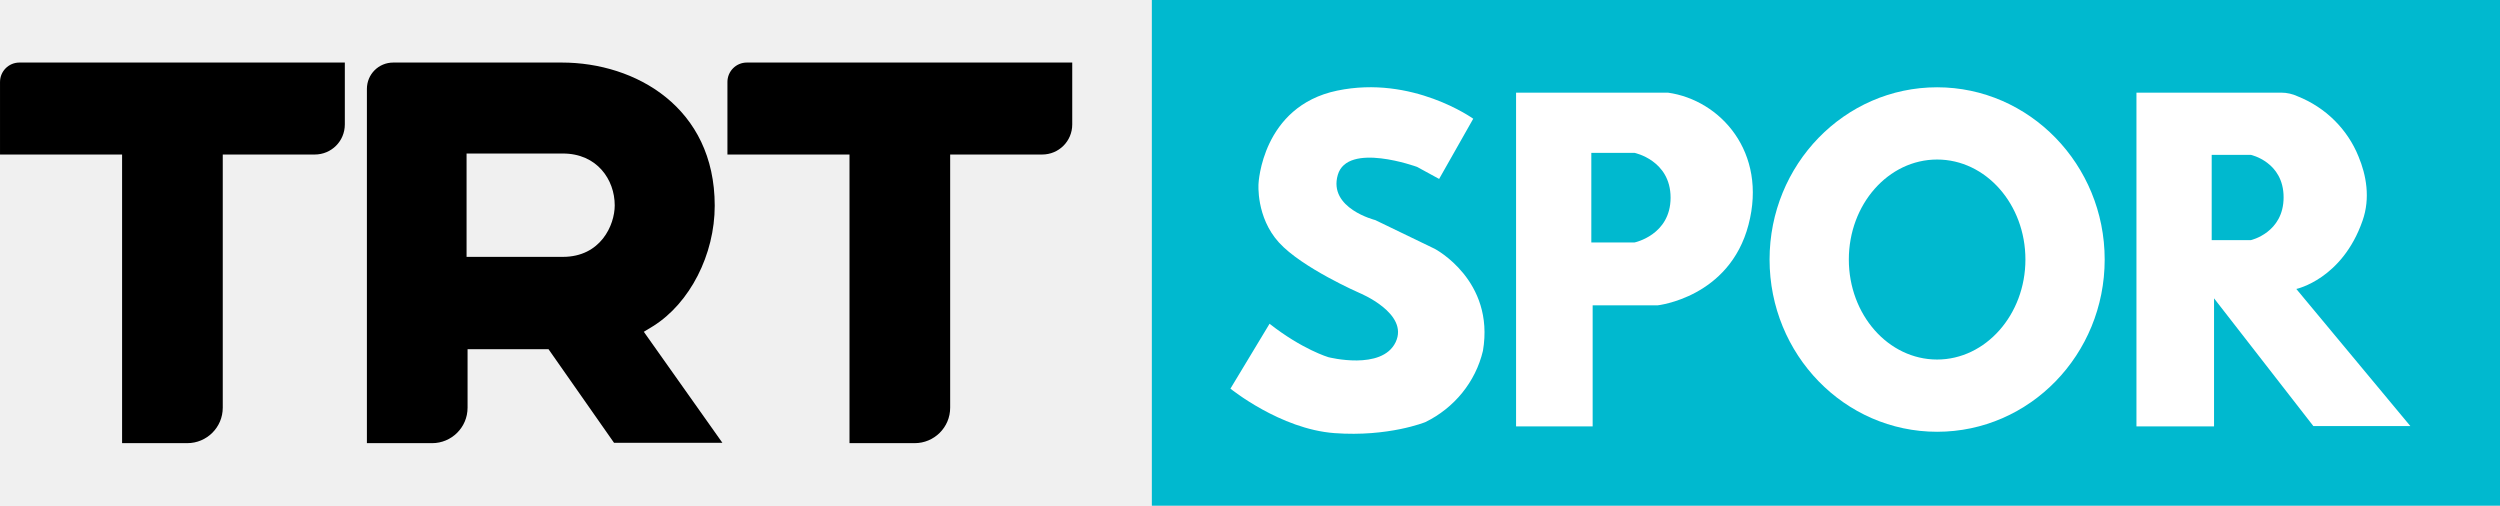
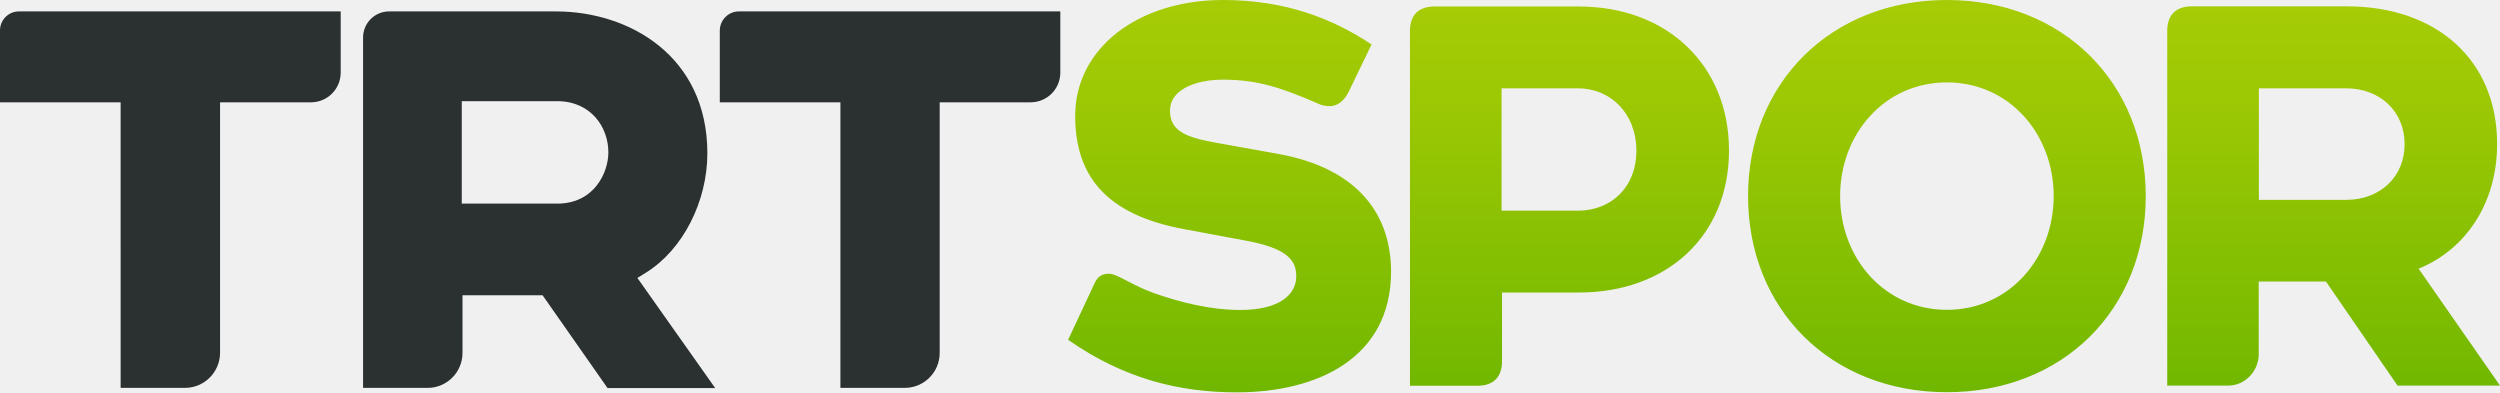
- <svg xmlns="http://www.w3.org/2000/svg" width="800" height="161.82" space="preserve" version="1.1" viewBox="0 0 800 161.82">
-   <link rel="stylesheet" type="text/css" />
-   <link rel="stylesheet" type="text/css" />
-   <style lang="en" type="text/css" />
-   <style lang="en" type="text/css" />
-   <style type="text/css">.st0{fill:#00B9CF;}
- 	.st1{fill:#FFFFFF;}</style>
-   <path class="st0" d="m368.59 1.2914e-6h431.41v161.82h-431.41z" fill="#00b9cf" stroke-width="1.07" />
-   <g stroke-width="1.07">
-     <path class="st1" d="m460.52 57.258 10.916-19.264s-19.478-14.02-43.559-8.99c-24.08 5.03-25.15 29.753-25.15 29.753s-0.856 10.702 6.528 18.836c7.385 8.134 25.793 16.161 25.793 16.161s15.946 6.528 11.559 15.732c-4.388 9.204-21.512 4.816-21.512 4.816s-8.348-2.462-18.836-10.702l-12.522 20.763s15.946 12.95 33.284 14.234c17.338 1.284 29.11-3.532 29.11-3.532 9.204-4.495 16.054-12.843 18.408-22.796 3.853-22.582-15.411-32.642-15.411-32.642l-19.05-9.204s-15.09-3.746-11.987-14.448 25.365-2.569 25.365-2.569z" />
-     <path class="st1" d="m533.73 29.645h-48.589v106.81h24.508v-38.742h20.763s23.01-2.462 29.11-25.793c6.1-23.224-8.99-39.92-25.793-42.274zm-10.702 47.946h-13.806v-28.682h13.806s11.559 2.354 11.559 14.341-11.559 14.341-11.559 14.341z" />
-     <path class="st1" d="m619.88 27.933c-29.645 0-53.619 24.722-53.619 55.117s23.973 55.117 53.619 55.117c29.645 0 53.619-24.722 53.619-55.117s-24.08-55.117-53.619-55.117zm0 87.117c-15.625 0-28.254-14.341-28.254-32s12.629-32 28.254-32 28.254 14.341 28.254 32-12.736 32-28.254 32z" />
-     <path class="st1" d="m734.82 92.468s14.662-3.104 21.191-21.833c2.569-7.278 1.177-14.662-1.284-20.548-3.532-8.776-10.595-15.732-19.478-19.264-1.605-0.749-3.425-1.177-5.244-1.177h-46.341v106.81h24.829v-40.99l31.786 40.883h31.037zm-14.555-15.625h-12.522v-27.291h12.522s10.488 2.248 10.488 13.592c0 11.344-10.488 13.699-10.488 13.699z" />
+ <svg xmlns="http://www.w3.org/2000/svg" width="800" height="125.55" version="1.1" viewBox="0 0 800 125.55" xml:space="preserve">
+   <defs>
+     <linearGradient id="path21_1_" x1="1330.1" x2="1330.1" y1="-69.11" y2="-340.91" gradientTransform="matrix(.46176 0 0 -.46176 -43.295 -31.912)" gradientUnits="userSpaceOnUse">
+       <stop stop-color="#A6CC05" offset="0" />
+       <stop stop-color="#9AC704" offset=".3" />
+       <stop stop-color="#7CBC01" offset=".82" />
+       <stop stop-color="#70B700" offset="1" />
+     </linearGradient>
+   </defs>
+   <g fill="#2b3030" stroke-width=".462">
+     <path d="m177.92 3.648h-53.38c-4.618 0-8.358 3.74-8.358 8.358v112.12h20.641c6.188 0 11.175-5.033 11.175-11.175v-18.47h25.628l20.779 29.691h34.447l-24.889-35.232 2.909-1.801c11.636-7.296 19.486-22.626 19.486-38.141-0.046-31.169-25.12-45.345-48.439-45.345m0.416 61.506h-30.569v-32.785h30.522c10.759 0 16.392 8.265 16.392 16.392 0 6.326-4.433 16.392-16.346 16.392" />
+     <path d="m38.603 124.12h20.595c6.188 0 11.175-5.033 11.221-11.175v-80.208h29.091c5.264 0 9.512-4.248 9.512-9.512v-19.579h-102.93c-3.371 0-6.095 2.724-6.095 6.095v22.996h38.603z" />
+     <path d="m268.93 124.12h20.595c6.188 0 11.175-5.033 11.175-11.175v-80.208h29.091c5.264 0 9.512-4.248 9.512-9.512v-19.579h-102.83c-3.371 0-6.095 2.724-6.141 6.095v22.996h38.603z" />
  </g>
-   <path d="m209.02 104.35c11.773-7.385 19.692-22.903 19.692-38.528 0-31.465-25.365-45.806-48.91-45.806h-53.94c-4.709 0-8.455 3.746-8.455 8.455v113.34h20.87c6.207 0 11.344-5.03 11.344-11.344v-18.729h25.9l20.977 29.967h34.676l-25.151-35.532zm-28.896-22.154h-30.823v-33.07h30.823c10.916 0 16.589 8.348 16.589 16.589 0 6.314-4.495 16.482-16.589 16.482zm-180.12-55.973v23.224h39.064v92.361h20.87c6.207 0 11.344-5.03 11.344-11.344v-81.017h29.431c5.351 0 9.632-4.281 9.632-9.632v-19.799h-104.13c-3.425 0-6.207 2.783-6.207 6.207zm238.98-6.207c-3.425 0-6.207 2.783-6.207 6.207v23.224h39.064v92.361h20.87c6.207 0 11.344-5.03 11.344-11.344v-81.017h29.431c5.351 0 9.632-4.281 9.632-9.632v-19.799z" stroke-width="1.07" />
+   <path d="m408.89 49.224-20.271-3.648c-9.558-1.755-14.222-3.833-14.222-10.205 0-6.603 7.989-9.882 16.993-9.882 10.944 0 18.701 2.586 29.83 7.434 1.293 0.646 2.724 1.016 4.156 1.062 2.586 0 4.664-1.57 6.234-4.664l7.296-15.1c-12.329-8.173-27.429-14.222-47.515-14.222-27.198 0-47.33 15.423-47.33 37.079 0 18.563 9.189 31.538 34.863 36.248 6.603 1.201 13.022 2.447 19.579 3.648 13.345 2.447 16.3 6.234 16.3 11.452 0 5.726-5.218 10.759-17.87 10.759-9.374 0-18.701-2.263-27.567-5.356-7.296-2.586-11.775-6.234-14.545-6.234-1.893 0-3.463 0.693-4.525 2.955l-8.496 18.193c17.87 12.468 35.556 16.808 53.934 16.808 25.997 0 49.408-11.082 49.408-38.649 0-17.547-9.882-32.97-36.248-37.68zm96.369-47.146h-46.268c-5.033 0-7.804 2.771-7.804 7.804v113.55h21.657c5.033 0 7.804-2.771 7.804-7.804v-22.026h24.612c28.444 0 48.023-18.378 48.023-45.437s-19.579-46.084-48.023-46.084zm-0.323 65.339h-24.427v-39.157h24.427c10.39 0 18.701 7.989 18.701 19.948s-8.312 19.209-18.701 19.209zm269.02 18.563c14.915-6.049 25.12-20.779 25.12-39.896 0-27.059-19.579-44.052-48.023-44.052h-49.732c-5.033 0-7.804 2.771-7.804 7.804v113.55h19.579c5.218 0 9.697-4.525 9.697-10.066v-23.227h21.518l22.903 33.293h32.785zm-23.227-22.026h-27.89v-35.694h27.89c10.944 0 18.747 7.434 18.747 17.87 0 10.436-7.804 17.824-18.747 17.824zm-127.72-63.954c-37.079 0-63.631 26.505-63.631 62.753s26.505 62.753 63.631 62.753 63.631-26.505 63.631-62.753-26.551-62.753-63.631-62.753zm0 99.14c-19.948 0-34.17-16.485-34.17-36.387s14.222-36.387 34.17-36.387 34.17 16.485 34.17 36.387-14.268 36.387-34.17 36.387z" fill="url(#path21_1_)" stroke-width=".462" />
</svg>
